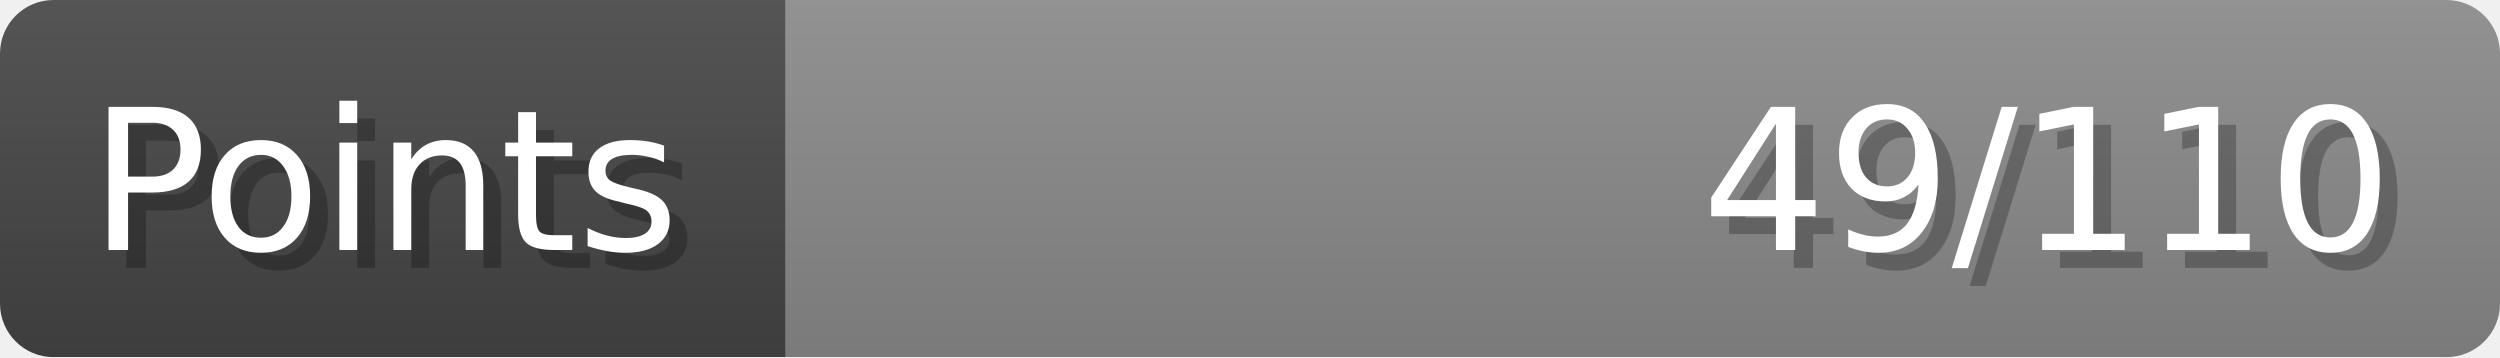
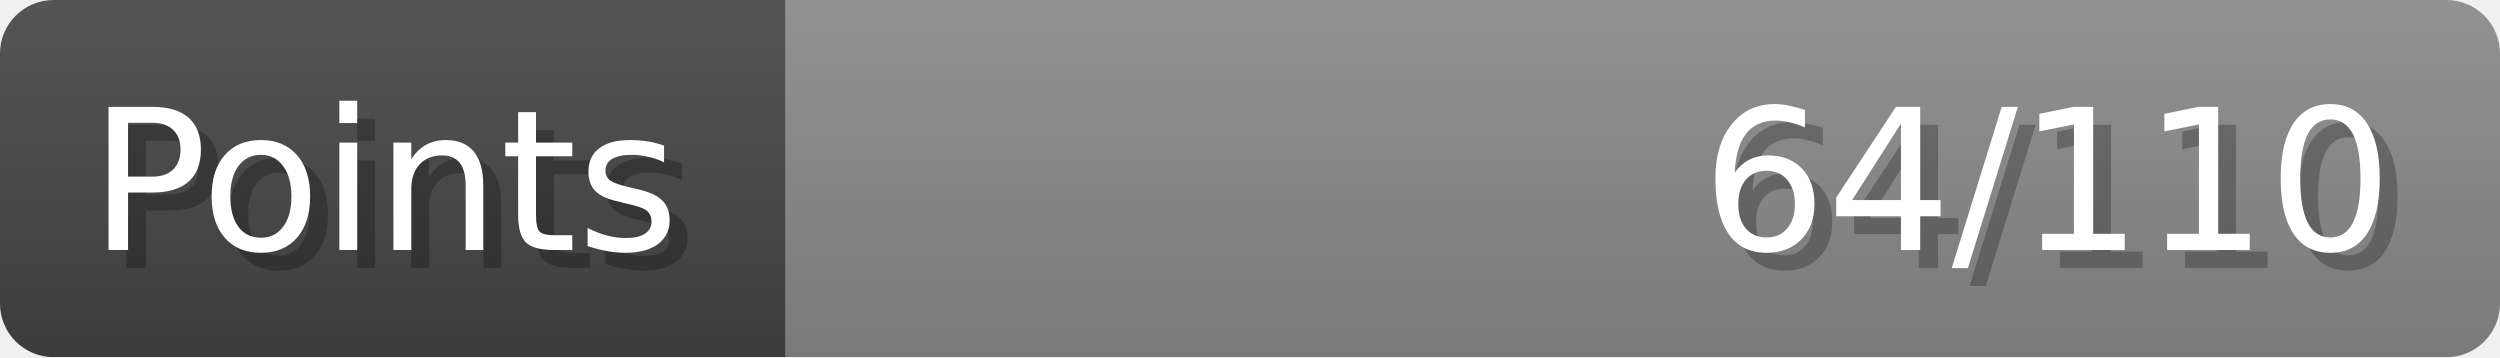
- <svg xmlns="http://www.w3.org/2000/svg" width="140px" height="20px" role="img" aria-label="Points: 49/110">
+ <svg xmlns="http://www.w3.org/2000/svg" width="140px" height="20px" role="img" aria-label="Points: 64/110">
  <linearGradient id="a" x2="0" y2="100%">
    <stop offset="0" stop-opacity=".1" stop-color="#EEE" />
    <stop offset="1" stop-opacity=".1" />
  </linearGradient>
  <mask id="m">
    <rect width="100%" height="100%" rx="3" fill="#FFF" />
  </mask>
  <g mask="url(#m)">
    <rect x="0" y="0" width="44" height="20" fill="#444" />
    <svg x="44" y="0" width="96" height="20">
      <rect width="100%" height="100%" fill="#888888" />
      <rect width="0%" height="100%" fill="#33CC11" transform="">
-         <animate attributeName="width" begin="0.5s" dur="600ms" from="0%" to="44%" repeatCount="1" fill="freeze" calcMode="spline" keyTimes="0; 1" keySplines="0.3, 0.61, 0.355, 1" />
+         <animate attributeName="width" begin="0.5s" dur="600ms" from="0%" to="58%" repeatCount="1" fill="freeze" calcMode="spline" keyTimes="0; 1" keySplines="0.3, 0.61, 0.355, 1" />
      </rect>
    </svg>
    <rect width="140" height="20" fill="url(#a)" />
  </g>
  <g aria-hidden="true" font-size="11" font-family="Verdana, DejaVu Sans, sans-serif" fill="#FFFFFF">
    <text x="6" y="15" fill="#000" opacity="0.25">Points</text>
    <text x="5" y="14">Points</text>
-     <text x="135" y="15" fill="#000" opacity="0.25" text-anchor="end">49/110</text>
-     <text x="134" y="14" text-anchor="end">49/110</text>
+     <text x="135" y="15" fill="#000" opacity="0.25" text-anchor="end">64/110</text>
+     <text x="134" y="14" text-anchor="end">64/110</text>
  </g>
</svg>
